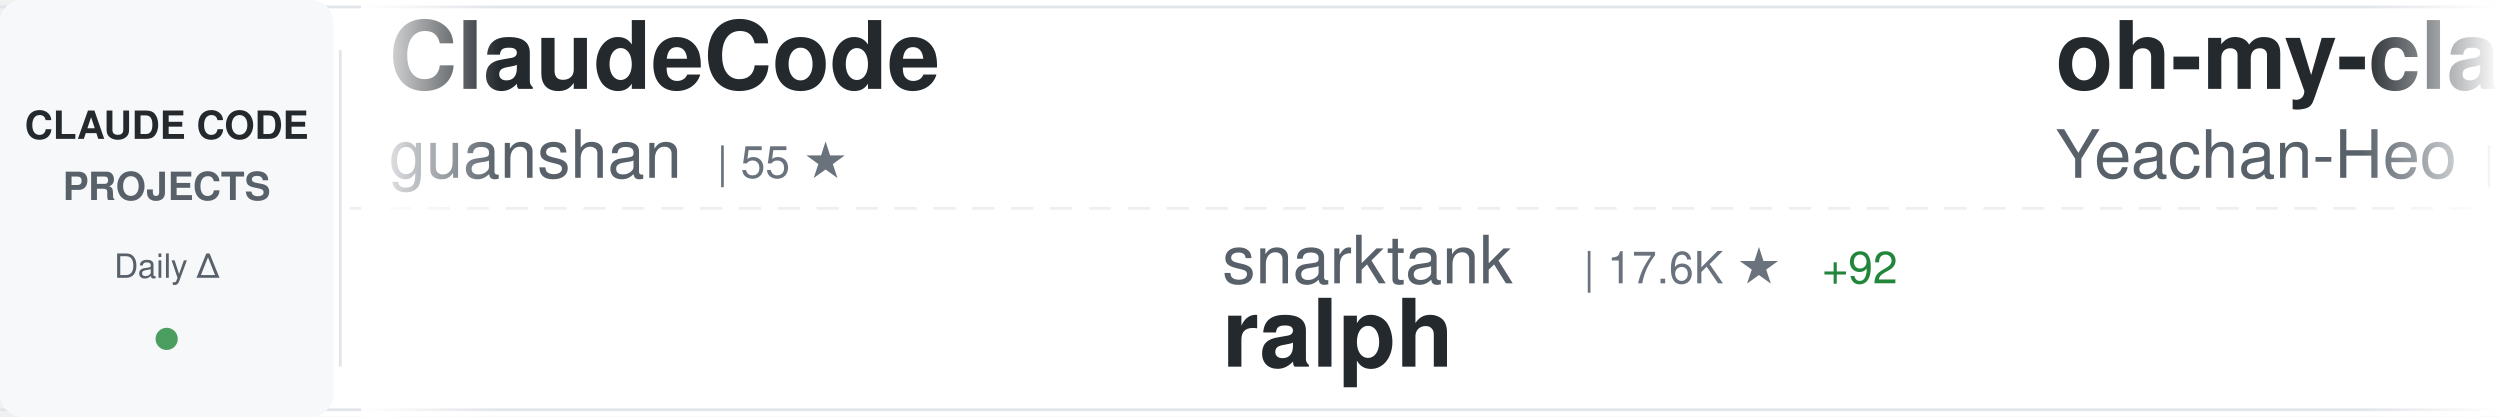
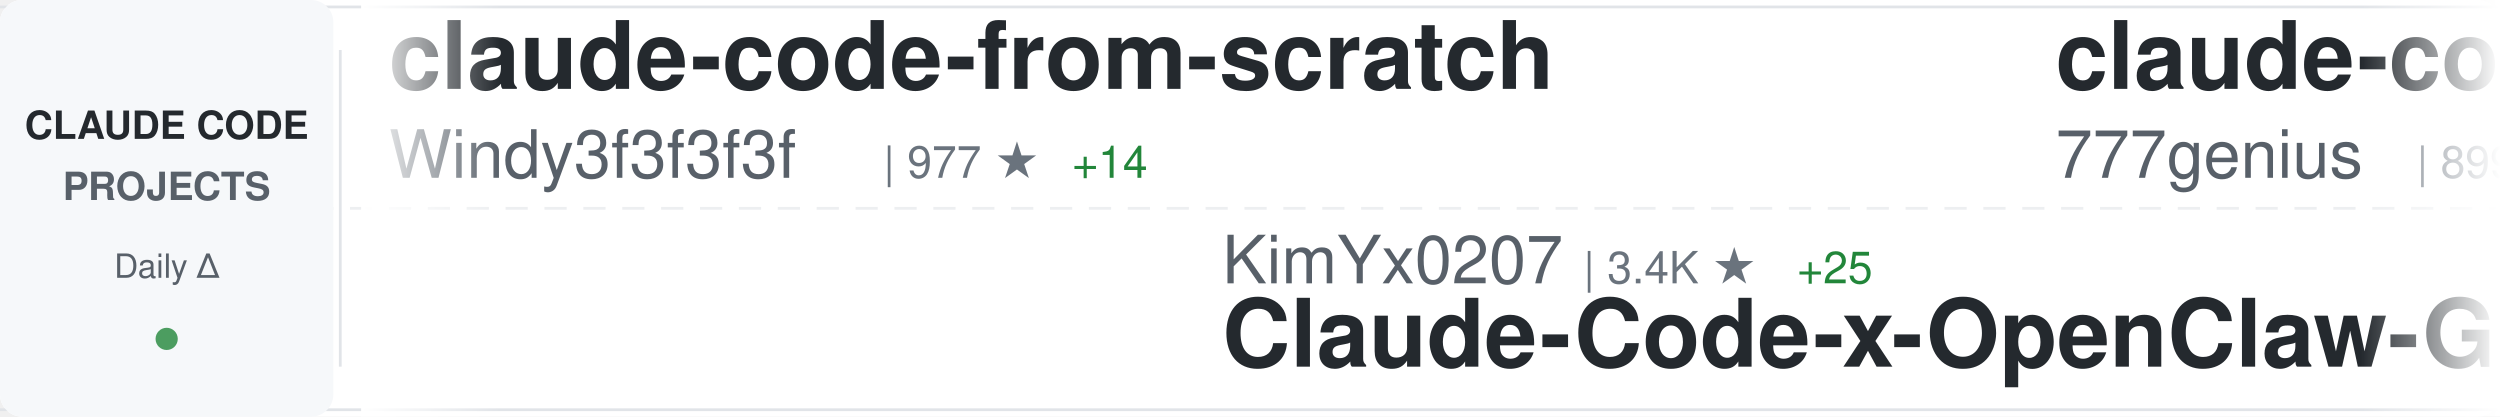
<svg xmlns="http://www.w3.org/2000/svg" width="900" height="150">
  <defs>
    <linearGradient id="awesomeLeftFade" x1="0%" y1="0%" x2="100%" y2="0%">
      <stop offset="0%" style="stop-color:#ffffff;stop-opacity:1" />
      <stop offset="100%" style="stop-color:#ffffff;stop-opacity:0" />
    </linearGradient>
    <linearGradient id="awesomeRightFade" x1="0%" y1="0%" x2="100%" y2="0%">
      <stop offset="0%" style="stop-color:#ffffff;stop-opacity:0" />
      <stop offset="100%" style="stop-color:#ffffff;stop-opacity:1" />
    </linearGradient>
  </defs>
  <rect width="900" height="150" fill="#ffffff" rx="8" />
  <rect x="0" y="2" width="900" height="1" fill="#e1e4e8" />
  <rect x="0" y="147" width="900" height="1" fill="#e1e4e8" />
  <line x1="0" y1="75" x2="900" y2="75" stroke="#e1e4e8" stroke-width="1" stroke-dasharray="8 6" opacity="0.6" />
  <rect x="0" y="0" width="120" height="150" fill="#f6f8fa" rx="8" />
  <text x="60" y="50" font-family="-apple-system, BlinkMacSystemFont, 'Segoe UI', Helvetica, Arial, sans-serif" font-size="14" font-weight="600" fill="#24292e" text-anchor="middle">CLAUDE CODE</text>
  <text x="60" y="72" font-family="-apple-system, BlinkMacSystemFont, 'Segoe UI', Helvetica, Arial, sans-serif" font-size="14" font-weight="600" fill="#586069" text-anchor="middle">PROJECTS</text>
  <text x="60" y="100" font-family="-apple-system, BlinkMacSystemFont, 'Segoe UI', Helvetica, Arial, sans-serif" font-size="12" font-weight="500" fill="#586069" text-anchor="middle">Daily Δ</text>
  <circle cx="60" cy="122" r="4" fill="#22863a" opacity="0.8" />
  <rect x="122" y="18" width="1" height="114" fill="#e1e4e8" />
  <clipPath id="awesomeTickerClip">
    <rect x="130" y="0" width="770" height="150" />
  </clipPath>
  <g clip-path="url(#awesomeTickerClip)">
    <g id="awesomeTickerItems">
      <animateTransform attributeName="transform" attributeType="XML" type="translate" from="0 0" to="-3000 0" dur="54s" repeatCount="indefinite" />
      <g transform="translate(0, 0)">
-         <text x="140" y="32" font-family="-apple-system, BlinkMacSystemFont, 'Segoe UI', Helvetica, Arial, sans-serif" font-size="34" font-weight="600" fill="#24292e">ClaudeCode</text>
-         <text x="140" y="64" font-family="-apple-system, BlinkMacSystemFont, 'Segoe UI', Helvetica, Arial, sans-serif" font-size="24" font-weight="400" fill="#586069">guanshan</text>
-         <text x="258" y="64" font-family="-apple-system, BlinkMacSystemFont, 'Segoe UI', Helvetica, Arial, sans-serif" font-size="16" font-weight="500" fill="#6a737d">| 55 ★</text>
+         <text x="140" y="32" font-family="-apple-system, BlinkMacSystemFont, 'Segoe UI', Helvetica, Arial, sans-serif" font-size="34" font-weight="600" fill="#24292e">claude-code-from-scratch</text>
+         <text x="140" y="64" font-family="-apple-system, BlinkMacSystemFont, 'Segoe UI', Helvetica, Arial, sans-serif" font-size="24" font-weight="400" fill="#586069">Windy3f3f3f3f</text>
+         <text x="318" y="64" font-family="-apple-system, BlinkMacSystemFont, 'Segoe UI', Helvetica, Arial, sans-serif" font-size="16" font-weight="500" fill="#6a737d">| 977 ★</text>
+         <text x="386" y="64" font-family="-apple-system, BlinkMacSystemFont, 'Segoe UI', Helvetica, Arial, sans-serif" font-size="16" font-weight="500" fill="#22863a"> +14</text>
      </g>
      <g transform="translate(300, 0)">
-         <text x="140" y="102" font-family="-apple-system, BlinkMacSystemFont, 'Segoe UI', Helvetica, Arial, sans-serif" font-size="24" font-weight="400" fill="#586069">snarktank</text>
-         <text x="270" y="102" font-family="-apple-system, BlinkMacSystemFont, 'Segoe UI', Helvetica, Arial, sans-serif" font-size="16" font-weight="500" fill="#6a737d">| 17.6K ★</text>
-         <text x="356" y="102" font-family="-apple-system, BlinkMacSystemFont, 'Segoe UI', Helvetica, Arial, sans-serif" font-size="16" font-weight="500" fill="#22863a"> +92</text>
-         <text x="140" y="132" font-family="-apple-system, BlinkMacSystemFont, 'Segoe UI', Helvetica, Arial, sans-serif" font-size="34" font-weight="600" fill="#24292e">ralph</text>
+         <text x="140" y="102" font-family="-apple-system, BlinkMacSystemFont, 'Segoe UI', Helvetica, Arial, sans-serif" font-size="24" font-weight="400" fill="#586069">KimYx0207</text>
+         <text x="270" y="102" font-family="-apple-system, BlinkMacSystemFont, 'Segoe UI', Helvetica, Arial, sans-serif" font-size="16" font-weight="500" fill="#6a737d">| 3.4K ★</text>
+         <text x="347" y="102" font-family="-apple-system, BlinkMacSystemFont, 'Segoe UI', Helvetica, Arial, sans-serif" font-size="16" font-weight="500" fill="#22863a"> +25</text>
+         <text x="140" y="132" font-family="-apple-system, BlinkMacSystemFont, 'Segoe UI', Helvetica, Arial, sans-serif" font-size="34" font-weight="600" fill="#24292e">Claude-Code-x-OpenClaw-G...</text>
      </g>
      <g transform="translate(600, 0)">
-         <text x="140" y="32" font-family="-apple-system, BlinkMacSystemFont, 'Segoe UI', Helvetica, Arial, sans-serif" font-size="34" font-weight="600" fill="#24292e">oh-my-claudecode</text>
-         <text x="140" y="64" font-family="-apple-system, BlinkMacSystemFont, 'Segoe UI', Helvetica, Arial, sans-serif" font-size="24" font-weight="400" fill="#586069">Yeachan-Heo</text>
-         <text x="294" y="64" font-family="-apple-system, BlinkMacSystemFont, 'Segoe UI', Helvetica, Arial, sans-serif" font-size="16" font-weight="500" fill="#6a737d">| 30.5K ★</text>
-         <text x="380" y="64" font-family="-apple-system, BlinkMacSystemFont, 'Segoe UI', Helvetica, Arial, sans-serif" font-size="16" font-weight="500" fill="#22863a"> +248</text>
+         <text x="140" y="32" font-family="-apple-system, BlinkMacSystemFont, 'Segoe UI', Helvetica, Arial, sans-serif" font-size="34" font-weight="600" fill="#24292e">claude-code-source-code</text>
+         <text x="140" y="64" font-family="-apple-system, BlinkMacSystemFont, 'Segoe UI', Helvetica, Arial, sans-serif" font-size="24" font-weight="400" fill="#586069">777genius</text>
+         <text x="270" y="64" font-family="-apple-system, BlinkMacSystemFont, 'Segoe UI', Helvetica, Arial, sans-serif" font-size="16" font-weight="500" fill="#6a737d">| 899 ★</text>
+         <text x="338" y="64" font-family="-apple-system, BlinkMacSystemFont, 'Segoe UI', Helvetica, Arial, sans-serif" font-size="16" font-weight="500" fill="#22863a"> +1</text>
      </g>
      <g transform="translate(900, 0)">
-         <text x="140" y="102" font-family="-apple-system, BlinkMacSystemFont, 'Segoe UI', Helvetica, Arial, sans-serif" font-size="24" font-weight="400" fill="#586069">nicedreamzapp</text>
-         <text x="318" y="102" font-family="-apple-system, BlinkMacSystemFont, 'Segoe UI', Helvetica, Arial, sans-serif" font-size="16" font-weight="500" fill="#6a737d">| 1.9K ★</text>
-         <text x="395" y="102" font-family="-apple-system, BlinkMacSystemFont, 'Segoe UI', Helvetica, Arial, sans-serif" font-size="16" font-weight="500" fill="#22863a"> +200</text>
-         <text x="140" y="132" font-family="-apple-system, BlinkMacSystemFont, 'Segoe UI', Helvetica, Arial, sans-serif" font-size="34" font-weight="600" fill="#24292e">claude-code-local</text>
+         <text x="140" y="102" font-family="-apple-system, BlinkMacSystemFont, 'Segoe UI', Helvetica, Arial, sans-serif" font-size="24" font-weight="400" fill="#586069">shanraisshan</text>
+         <text x="306" y="102" font-family="-apple-system, BlinkMacSystemFont, 'Segoe UI', Helvetica, Arial, sans-serif" font-size="16" font-weight="500" fill="#6a737d">| 47.2K ★</text>
+         <text x="392" y="102" font-family="-apple-system, BlinkMacSystemFont, 'Segoe UI', Helvetica, Arial, sans-serif" font-size="16" font-weight="500" fill="#22863a"> +265</text>
+         <text x="140" y="132" font-family="-apple-system, BlinkMacSystemFont, 'Segoe UI', Helvetica, Arial, sans-serif" font-size="34" font-weight="600" fill="#24292e">claude-code-best-practic...</text>
      </g>
      <g transform="translate(1200, 0)">
-         <text x="140" y="32" font-family="-apple-system, BlinkMacSystemFont, 'Segoe UI', Helvetica, Arial, sans-serif" font-size="34" font-weight="600" fill="#24292e">free-claude-code</text>
-         <text x="140" y="64" font-family="-apple-system, BlinkMacSystemFont, 'Segoe UI', Helvetica, Arial, sans-serif" font-size="24" font-weight="400" fill="#586069">Alishahryar1</text>
-         <text x="306" y="64" font-family="-apple-system, BlinkMacSystemFont, 'Segoe UI', Helvetica, Arial, sans-serif" font-size="16" font-weight="500" fill="#6a737d">| 2.0K ★</text>
-         <text x="383" y="64" font-family="-apple-system, BlinkMacSystemFont, 'Segoe UI', Helvetica, Arial, sans-serif" font-size="16" font-weight="500" fill="#22863a"> +27</text>
+         <text x="140" y="32" font-family="-apple-system, BlinkMacSystemFont, 'Segoe UI', Helvetica, Arial, sans-serif" font-size="34" font-weight="600" fill="#24292e">claude-code-proxy</text>
+         <text x="140" y="64" font-family="-apple-system, BlinkMacSystemFont, 'Segoe UI', Helvetica, Arial, sans-serif" font-size="24" font-weight="400" fill="#586069">fuergaosi233</text>
+         <text x="306" y="64" font-family="-apple-system, BlinkMacSystemFont, 'Segoe UI', Helvetica, Arial, sans-serif" font-size="16" font-weight="500" fill="#6a737d">| 2.5K ★</text>
+         <text x="383" y="64" font-family="-apple-system, BlinkMacSystemFont, 'Segoe UI', Helvetica, Arial, sans-serif" font-size="16" font-weight="500" fill="#22863a"> +12</text>
      </g>
      <g transform="translate(1500, 0)">
-         <text x="140" y="102" font-family="-apple-system, BlinkMacSystemFont, 'Segoe UI', Helvetica, Arial, sans-serif" font-size="24" font-weight="400" fill="#586069">davila7</text>
-         <text x="246" y="102" font-family="-apple-system, BlinkMacSystemFont, 'Segoe UI', Helvetica, Arial, sans-serif" font-size="16" font-weight="500" fill="#6a737d">| 24.9K ★</text>
-         <text x="332" y="102" font-family="-apple-system, BlinkMacSystemFont, 'Segoe UI', Helvetica, Arial, sans-serif" font-size="16" font-weight="500" fill="#22863a"> +85</text>
-         <text x="140" y="132" font-family="-apple-system, BlinkMacSystemFont, 'Segoe UI', Helvetica, Arial, sans-serif" font-size="34" font-weight="600" fill="#24292e">claude-code-templates</text>
+         <text x="140" y="102" font-family="-apple-system, BlinkMacSystemFont, 'Segoe UI', Helvetica, Arial, sans-serif" font-size="24" font-weight="400" fill="#586069">luongnv89</text>
+         <text x="270" y="102" font-family="-apple-system, BlinkMacSystemFont, 'Segoe UI', Helvetica, Arial, sans-serif" font-size="16" font-weight="500" fill="#6a737d">| 28.1K ★</text>
+         <text x="356" y="102" font-family="-apple-system, BlinkMacSystemFont, 'Segoe UI', Helvetica, Arial, sans-serif" font-size="16" font-weight="500" fill="#22863a"> +222</text>
+         <text x="140" y="132" font-family="-apple-system, BlinkMacSystemFont, 'Segoe UI', Helvetica, Arial, sans-serif" font-size="34" font-weight="600" fill="#24292e">claude-howto</text>
      </g>
      <g transform="translate(1800, 0)">
-         <text x="140" y="32" font-family="-apple-system, BlinkMacSystemFont, 'Segoe UI', Helvetica, Arial, sans-serif" font-size="34" font-weight="600" fill="#24292e">claude_code_src</text>
-         <text x="140" y="64" font-family="-apple-system, BlinkMacSystemFont, 'Segoe UI', Helvetica, Arial, sans-serif" font-size="24" font-weight="400" fill="#586069">ponponon</text>
-         <text x="258" y="64" font-family="-apple-system, BlinkMacSystemFont, 'Segoe UI', Helvetica, Arial, sans-serif" font-size="16" font-weight="500" fill="#6a737d">| 2.2K ★</text>
-         <text x="335" y="64" font-family="-apple-system, BlinkMacSystemFont, 'Segoe UI', Helvetica, Arial, sans-serif" font-size="16" font-weight="500" fill="#22863a"> +4</text>
+         <text x="140" y="32" font-family="-apple-system, BlinkMacSystemFont, 'Segoe UI', Helvetica, Arial, sans-serif" font-size="34" font-weight="600" fill="#24292e">claude-code-showcase</text>
+         <text x="140" y="64" font-family="-apple-system, BlinkMacSystemFont, 'Segoe UI', Helvetica, Arial, sans-serif" font-size="24" font-weight="400" fill="#586069">ChrisWiles</text>
+         <text x="282" y="64" font-family="-apple-system, BlinkMacSystemFont, 'Segoe UI', Helvetica, Arial, sans-serif" font-size="16" font-weight="500" fill="#6a737d">| 5.8K ★</text>
+         <text x="359" y="64" font-family="-apple-system, BlinkMacSystemFont, 'Segoe UI', Helvetica, Arial, sans-serif" font-size="16" font-weight="500" fill="#22863a"> +6</text>
      </g>
      <g transform="translate(2100, 0)">
-         <text x="140" y="102" font-family="-apple-system, BlinkMacSystemFont, 'Segoe UI', Helvetica, Arial, sans-serif" font-size="24" font-weight="400" fill="#586069">fuergaosi233</text>
-         <text x="306" y="102" font-family="-apple-system, BlinkMacSystemFont, 'Segoe UI', Helvetica, Arial, sans-serif" font-size="16" font-weight="500" fill="#6a737d">| 2.5K ★</text>
-         <text x="383" y="102" font-family="-apple-system, BlinkMacSystemFont, 'Segoe UI', Helvetica, Arial, sans-serif" font-size="16" font-weight="500" fill="#22863a"> +11</text>
-         <text x="140" y="132" font-family="-apple-system, BlinkMacSystemFont, 'Segoe UI', Helvetica, Arial, sans-serif" font-size="34" font-weight="600" fill="#24292e">claude-code-proxy</text>
+         <text x="140" y="102" font-family="-apple-system, BlinkMacSystemFont, 'Segoe UI', Helvetica, Arial, sans-serif" font-size="24" font-weight="400" fill="#586069">AprilNEA</text>
+         <text x="258" y="102" font-family="-apple-system, BlinkMacSystemFont, 'Segoe UI', Helvetica, Arial, sans-serif" font-size="16" font-weight="500" fill="#6a737d">| 373 ★</text>
+         <text x="326" y="102" font-family="-apple-system, BlinkMacSystemFont, 'Segoe UI', Helvetica, Arial, sans-serif" font-size="16" font-weight="500" fill="#22863a"> +1</text>
+         <text x="140" y="132" font-family="-apple-system, BlinkMacSystemFont, 'Segoe UI', Helvetica, Arial, sans-serif" font-size="34" font-weight="600" fill="#24292e">claude-code-source</text>
      </g>
      <g transform="translate(2400, 0)">
-         <text x="140" y="32" font-family="-apple-system, BlinkMacSystemFont, 'Segoe UI', Helvetica, Arial, sans-serif" font-size="34" font-weight="600" fill="#24292e">claude-code-hooks-master...</text>
-         <text x="140" y="64" font-family="-apple-system, BlinkMacSystemFont, 'Segoe UI', Helvetica, Arial, sans-serif" font-size="24" font-weight="400" fill="#586069">disler</text>
-         <text x="234" y="64" font-family="-apple-system, BlinkMacSystemFont, 'Segoe UI', Helvetica, Arial, sans-serif" font-size="16" font-weight="500" fill="#6a737d">| 3.5K ★</text>
-         <text x="311" y="64" font-family="-apple-system, BlinkMacSystemFont, 'Segoe UI', Helvetica, Arial, sans-serif" font-size="16" font-weight="500" fill="#22863a"> +2</text>
+         <text x="140" y="32" font-family="-apple-system, BlinkMacSystemFont, 'Segoe UI', Helvetica, Arial, sans-serif" font-size="34" font-weight="600" fill="#24292e">claude-coder</text>
+         <text x="140" y="64" font-family="-apple-system, BlinkMacSystemFont, 'Segoe UI', Helvetica, Arial, sans-serif" font-size="24" font-weight="400" fill="#586069">kodu-ai</text>
+         <text x="246" y="64" font-family="-apple-system, BlinkMacSystemFont, 'Segoe UI', Helvetica, Arial, sans-serif" font-size="16" font-weight="500" fill="#6a737d">| 5.3K ★</text>
      </g>
      <g transform="translate(2700, 0)">
-         <text x="140" y="102" font-family="-apple-system, BlinkMacSystemFont, 'Segoe UI', Helvetica, Arial, sans-serif" font-size="24" font-weight="400" fill="#586069">repowise-dev</text>
-         <text x="306" y="102" font-family="-apple-system, BlinkMacSystemFont, 'Segoe UI', Helvetica, Arial, sans-serif" font-size="16" font-weight="500" fill="#6a737d">| 952 ★</text>
-         <text x="374" y="102" font-family="-apple-system, BlinkMacSystemFont, 'Segoe UI', Helvetica, Arial, sans-serif" font-size="16" font-weight="500" fill="#22863a"> +4</text>
-         <text x="140" y="132" font-family="-apple-system, BlinkMacSystemFont, 'Segoe UI', Helvetica, Arial, sans-serif" font-size="34" font-weight="600" fill="#24292e">claude-code-prompts</text>
+         <text x="140" y="102" font-family="-apple-system, BlinkMacSystemFont, 'Segoe UI', Helvetica, Arial, sans-serif" font-size="24" font-weight="400" fill="#586069">Donchitos</text>
+         <text x="270" y="102" font-family="-apple-system, BlinkMacSystemFont, 'Segoe UI', Helvetica, Arial, sans-serif" font-size="16" font-weight="500" fill="#6a737d">| 15.1K ★</text>
+         <text x="356" y="102" font-family="-apple-system, BlinkMacSystemFont, 'Segoe UI', Helvetica, Arial, sans-serif" font-size="16" font-weight="500" fill="#22863a"> +616</text>
+         <text x="140" y="132" font-family="-apple-system, BlinkMacSystemFont, 'Segoe UI', Helvetica, Arial, sans-serif" font-size="34" font-weight="600" fill="#24292e">Claude-Code-Game-Studios</text>
      </g>
      <g transform="translate(3000, 0)">
-         <text x="140" y="32" font-family="-apple-system, BlinkMacSystemFont, 'Segoe UI', Helvetica, Arial, sans-serif" font-size="34" font-weight="600" fill="#24292e">ClaudeCode</text>
-         <text x="140" y="64" font-family="-apple-system, BlinkMacSystemFont, 'Segoe UI', Helvetica, Arial, sans-serif" font-size="24" font-weight="400" fill="#586069">guanshan</text>
-         <text x="258" y="64" font-family="-apple-system, BlinkMacSystemFont, 'Segoe UI', Helvetica, Arial, sans-serif" font-size="16" font-weight="500" fill="#6a737d">| 55 ★</text>
+         <text x="140" y="32" font-family="-apple-system, BlinkMacSystemFont, 'Segoe UI', Helvetica, Arial, sans-serif" font-size="34" font-weight="600" fill="#24292e">claude-code-from-scratch</text>
+         <text x="140" y="64" font-family="-apple-system, BlinkMacSystemFont, 'Segoe UI', Helvetica, Arial, sans-serif" font-size="24" font-weight="400" fill="#586069">Windy3f3f3f3f</text>
+         <text x="318" y="64" font-family="-apple-system, BlinkMacSystemFont, 'Segoe UI', Helvetica, Arial, sans-serif" font-size="16" font-weight="500" fill="#6a737d">| 977 ★</text>
+         <text x="386" y="64" font-family="-apple-system, BlinkMacSystemFont, 'Segoe UI', Helvetica, Arial, sans-serif" font-size="16" font-weight="500" fill="#22863a"> +14</text>
      </g>
      <g transform="translate(3300, 0)">
-         <text x="140" y="102" font-family="-apple-system, BlinkMacSystemFont, 'Segoe UI', Helvetica, Arial, sans-serif" font-size="24" font-weight="400" fill="#586069">snarktank</text>
-         <text x="270" y="102" font-family="-apple-system, BlinkMacSystemFont, 'Segoe UI', Helvetica, Arial, sans-serif" font-size="16" font-weight="500" fill="#6a737d">| 17.6K ★</text>
-         <text x="356" y="102" font-family="-apple-system, BlinkMacSystemFont, 'Segoe UI', Helvetica, Arial, sans-serif" font-size="16" font-weight="500" fill="#22863a"> +92</text>
-         <text x="140" y="132" font-family="-apple-system, BlinkMacSystemFont, 'Segoe UI', Helvetica, Arial, sans-serif" font-size="34" font-weight="600" fill="#24292e">ralph</text>
+         <text x="140" y="102" font-family="-apple-system, BlinkMacSystemFont, 'Segoe UI', Helvetica, Arial, sans-serif" font-size="24" font-weight="400" fill="#586069">KimYx0207</text>
+         <text x="270" y="102" font-family="-apple-system, BlinkMacSystemFont, 'Segoe UI', Helvetica, Arial, sans-serif" font-size="16" font-weight="500" fill="#6a737d">| 3.4K ★</text>
+         <text x="347" y="102" font-family="-apple-system, BlinkMacSystemFont, 'Segoe UI', Helvetica, Arial, sans-serif" font-size="16" font-weight="500" fill="#22863a"> +25</text>
+         <text x="140" y="132" font-family="-apple-system, BlinkMacSystemFont, 'Segoe UI', Helvetica, Arial, sans-serif" font-size="34" font-weight="600" fill="#24292e">Claude-Code-x-OpenClaw-G...</text>
      </g>
      <g transform="translate(3600, 0)">
-         <text x="140" y="32" font-family="-apple-system, BlinkMacSystemFont, 'Segoe UI', Helvetica, Arial, sans-serif" font-size="34" font-weight="600" fill="#24292e">oh-my-claudecode</text>
-         <text x="140" y="64" font-family="-apple-system, BlinkMacSystemFont, 'Segoe UI', Helvetica, Arial, sans-serif" font-size="24" font-weight="400" fill="#586069">Yeachan-Heo</text>
-         <text x="294" y="64" font-family="-apple-system, BlinkMacSystemFont, 'Segoe UI', Helvetica, Arial, sans-serif" font-size="16" font-weight="500" fill="#6a737d">| 30.5K ★</text>
-         <text x="380" y="64" font-family="-apple-system, BlinkMacSystemFont, 'Segoe UI', Helvetica, Arial, sans-serif" font-size="16" font-weight="500" fill="#22863a"> +248</text>
+         <text x="140" y="32" font-family="-apple-system, BlinkMacSystemFont, 'Segoe UI', Helvetica, Arial, sans-serif" font-size="34" font-weight="600" fill="#24292e">claude-code-source-code</text>
+         <text x="140" y="64" font-family="-apple-system, BlinkMacSystemFont, 'Segoe UI', Helvetica, Arial, sans-serif" font-size="24" font-weight="400" fill="#586069">777genius</text>
+         <text x="270" y="64" font-family="-apple-system, BlinkMacSystemFont, 'Segoe UI', Helvetica, Arial, sans-serif" font-size="16" font-weight="500" fill="#6a737d">| 899 ★</text>
+         <text x="338" y="64" font-family="-apple-system, BlinkMacSystemFont, 'Segoe UI', Helvetica, Arial, sans-serif" font-size="16" font-weight="500" fill="#22863a"> +1</text>
      </g>
      <g transform="translate(3900, 0)">
-         <text x="140" y="102" font-family="-apple-system, BlinkMacSystemFont, 'Segoe UI', Helvetica, Arial, sans-serif" font-size="24" font-weight="400" fill="#586069">nicedreamzapp</text>
-         <text x="318" y="102" font-family="-apple-system, BlinkMacSystemFont, 'Segoe UI', Helvetica, Arial, sans-serif" font-size="16" font-weight="500" fill="#6a737d">| 1.9K ★</text>
-         <text x="395" y="102" font-family="-apple-system, BlinkMacSystemFont, 'Segoe UI', Helvetica, Arial, sans-serif" font-size="16" font-weight="500" fill="#22863a"> +200</text>
-         <text x="140" y="132" font-family="-apple-system, BlinkMacSystemFont, 'Segoe UI', Helvetica, Arial, sans-serif" font-size="34" font-weight="600" fill="#24292e">claude-code-local</text>
+         <text x="140" y="102" font-family="-apple-system, BlinkMacSystemFont, 'Segoe UI', Helvetica, Arial, sans-serif" font-size="24" font-weight="400" fill="#586069">shanraisshan</text>
+         <text x="306" y="102" font-family="-apple-system, BlinkMacSystemFont, 'Segoe UI', Helvetica, Arial, sans-serif" font-size="16" font-weight="500" fill="#6a737d">| 47.2K ★</text>
+         <text x="392" y="102" font-family="-apple-system, BlinkMacSystemFont, 'Segoe UI', Helvetica, Arial, sans-serif" font-size="16" font-weight="500" fill="#22863a"> +265</text>
+         <text x="140" y="132" font-family="-apple-system, BlinkMacSystemFont, 'Segoe UI', Helvetica, Arial, sans-serif" font-size="34" font-weight="600" fill="#24292e">claude-code-best-practic...</text>
      </g>
    </g>
  </g>
  <rect x="130" y="0" width="50" height="150" fill="url(#awesomeLeftFade)" />
  <rect x="850" y="0" width="50" height="150" fill="url(#awesomeRightFade)" />
</svg>
